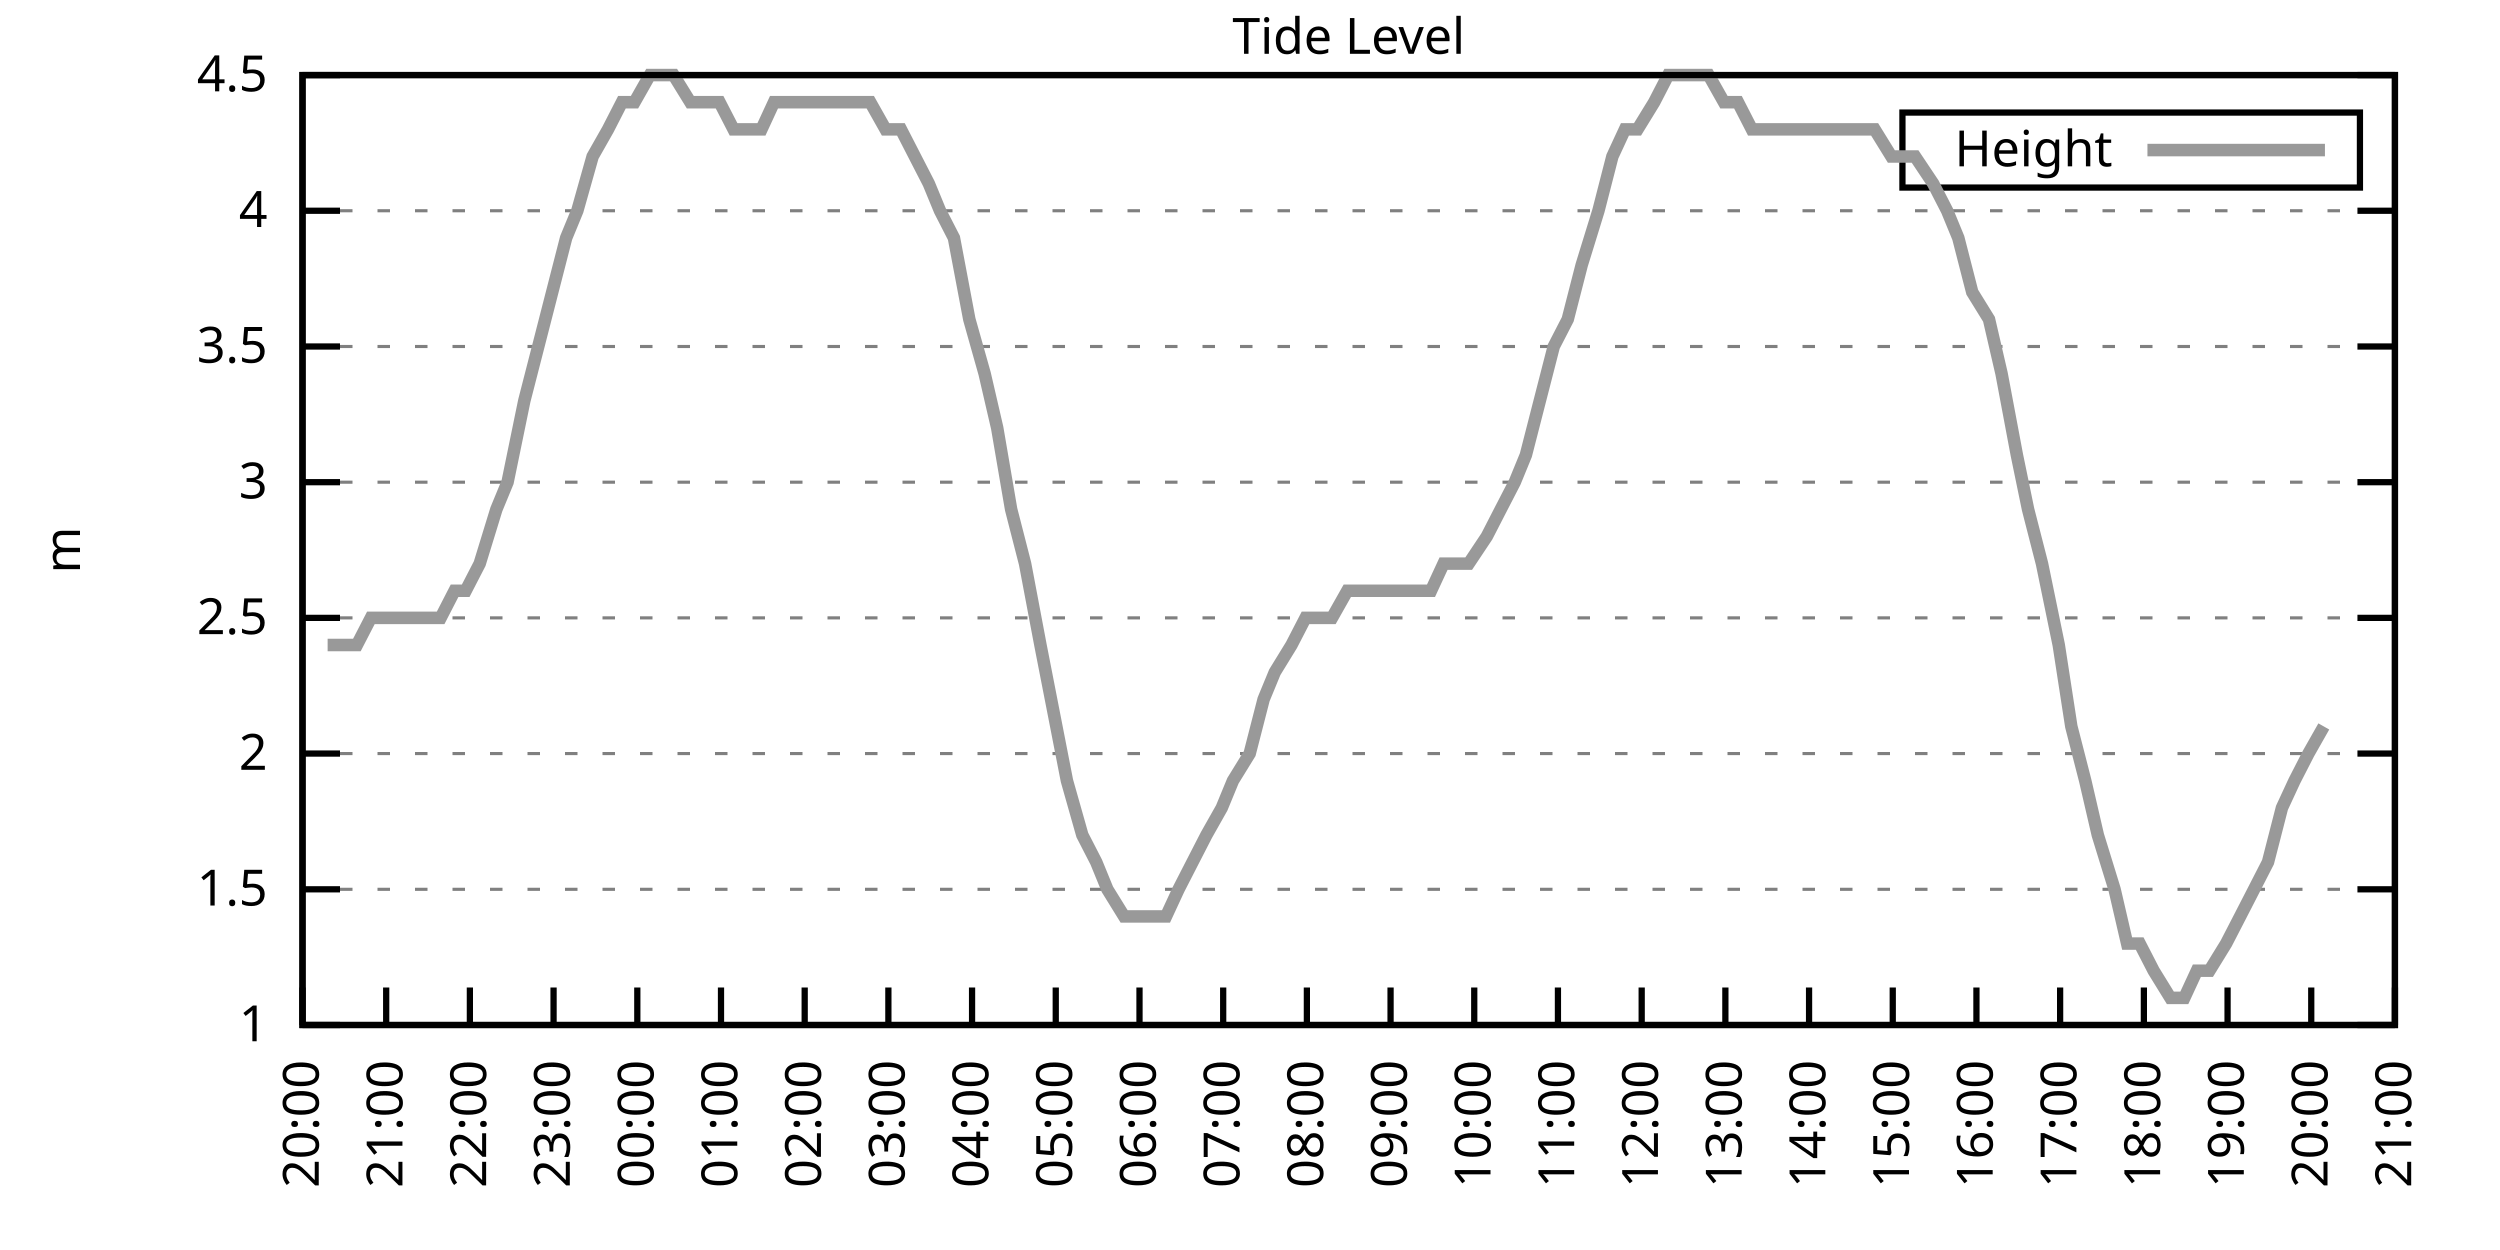
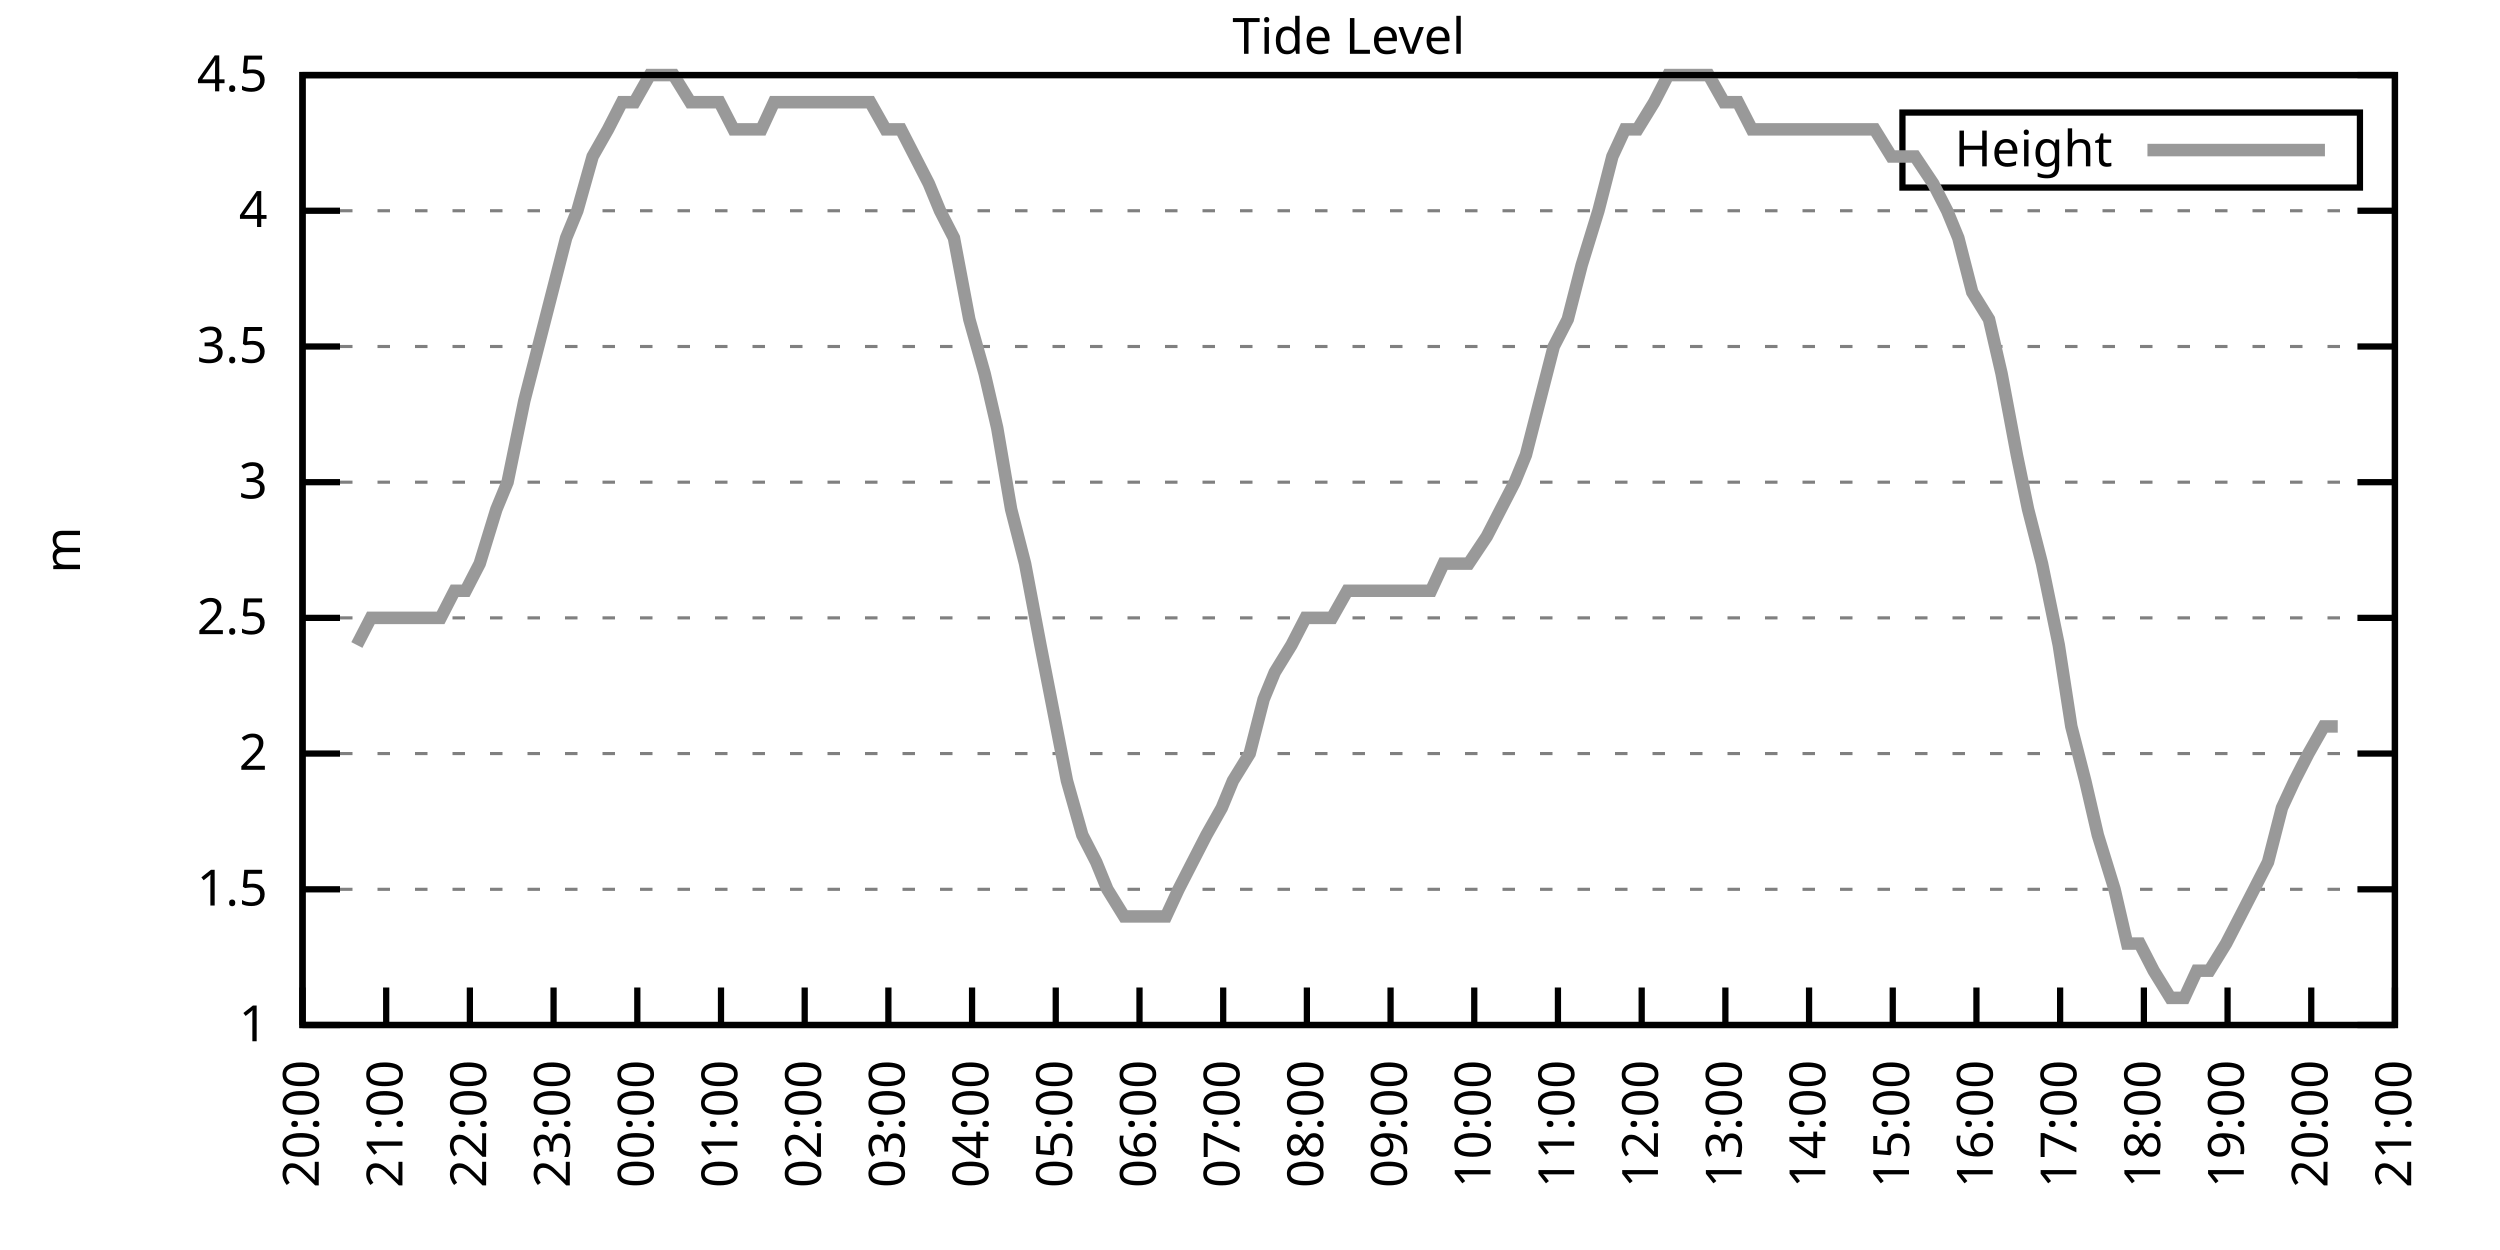
<svg xmlns="http://www.w3.org/2000/svg" xmlns:xlink="http://www.w3.org/1999/xlink" width="400" height="200" viewBox="0 0 400 200">
  <g id="gnuplot_canvas">
    <rect x="0" y="0" width="400" height="200" fill="none" />
    <defs>
      <circle id="gpDot" r="0.5" stroke-width="0.5" stroke="currentColor" />
      <path id="gpPt0" stroke-width="0.333" stroke="currentColor" d="M-1,0 h2 M0,-1 v2" />
      <path id="gpPt1" stroke-width="0.333" stroke="currentColor" d="M-1,-1 L1,1 M1,-1 L-1,1" />
      <path id="gpPt2" stroke-width="0.333" stroke="currentColor" d="M-1,0 L1,0 M0,-1 L0,1 M-1,-1 L1,1 M-1,1 L1,-1" />
      <rect id="gpPt3" stroke-width="0.333" stroke="currentColor" x="-1" y="-1" width="2" height="2" />
      <rect id="gpPt4" stroke-width="0.333" stroke="currentColor" fill="currentColor" x="-1" y="-1" width="2" height="2" />
      <circle id="gpPt5" stroke-width="0.333" stroke="currentColor" cx="0" cy="0" r="1" />
      <use xlink:href="#gpPt5" id="gpPt6" fill="currentColor" stroke="none" />
      <path id="gpPt7" stroke-width="0.333" stroke="currentColor" d="M0,-1.33 L-1.33,0.67 L1.33,0.67 z" />
      <use xlink:href="#gpPt7" id="gpPt8" fill="currentColor" stroke="none" />
      <use xlink:href="#gpPt7" id="gpPt9" stroke="currentColor" transform="rotate(180)" />
      <use xlink:href="#gpPt9" id="gpPt10" fill="currentColor" stroke="none" />
      <use xlink:href="#gpPt3" id="gpPt11" stroke="currentColor" transform="rotate(45)" />
      <use xlink:href="#gpPt11" id="gpPt12" fill="currentColor" stroke="none" />
      <path id="gpPt13" stroke-width="0.333" stroke="currentColor" d="M0,1.330 L1.265,0.411 L0.782,-1.067 L-0.782,-1.076 L-1.265,0.411 z" />
      <use xlink:href="#gpPt13" id="gpPt14" fill="currentColor" stroke="none" />
      <filter id="textbox" filterUnits="objectBoundingBox" x="0" y="0" height="1" width="1">
        <feFlood flood-color="white" flood-opacity="1" result="bgnd" />
        <feComposite in="SourceGraphic" in2="bgnd" operator="atop" />
      </filter>
      <filter id="greybox" filterUnits="objectBoundingBox" x="0" y="0" height="1" width="1">
        <feFlood flood-color="lightgrey" flood-opacity="1" result="grey" />
        <feComposite in="SourceGraphic" in2="grey" operator="atop" />
      </filter>
    </defs>
    <g fill="none" color="white" stroke="currentColor" stroke-width="1.00" stroke-linecap="butt" stroke-linejoin="miter">
</g>
    <g fill="none" color="black" stroke="currentColor" stroke-width="1.00" stroke-linecap="butt" stroke-linejoin="miter">
      <g stroke="none" shape-rendering="crispEdges">
        <polygon fill="rgb(255, 255, 255)" points="48.40,164.00 383.18,164.00 383.18,12.02 48.40,12.02 " />
      </g>
    </g>
    <g fill="none" color="black" stroke="currentColor" stroke-width="1.00" stroke-linecap="butt" stroke-linejoin="miter">
</g>
    <g fill="none" color="black" stroke="black" stroke-width="0.50" stroke-linecap="butt" stroke-linejoin="miter">
</g>
    <g fill="none" color="gray" stroke="currentColor" stroke-width="0.50" stroke-linecap="butt" stroke-linejoin="miter">
      <path stroke="gray" stroke-dasharray="2,4" class="gridline" d="M48.40,164.00 L383.19,164.00  " />
    </g>
    <g fill="none" color="gray" stroke="gray" stroke-width="1.00" stroke-linecap="butt" stroke-linejoin="miter">
</g>
    <g fill="none" color="black" stroke="currentColor" stroke-width="1.00" stroke-linecap="butt" stroke-linejoin="miter">
      <path stroke="black" d="M48.40,164.00 L54.40,164.00 M383.19,164.00 L377.19,164.00  " />
      <g transform="translate(42.80,166.60)" stroke="none" fill="black" font-family="Sans" font-size="8.00" text-anchor="end">
        <text>
          <tspan font-family="Sans"> 1</tspan>
        </text>
      </g>
    </g>
    <g fill="none" color="black" stroke="currentColor" stroke-width="1.00" stroke-linecap="butt" stroke-linejoin="miter">
</g>
    <g fill="none" color="black" stroke="black" stroke-width="0.50" stroke-linecap="butt" stroke-linejoin="miter">
</g>
    <g fill="none" color="gray" stroke="currentColor" stroke-width="0.50" stroke-linecap="butt" stroke-linejoin="miter">
      <path stroke="gray" stroke-dasharray="2,4" class="gridline" d="M48.40,142.29 L383.19,142.29  " />
    </g>
    <g fill="none" color="gray" stroke="gray" stroke-width="1.00" stroke-linecap="butt" stroke-linejoin="miter">
</g>
    <g fill="none" color="black" stroke="currentColor" stroke-width="1.00" stroke-linecap="butt" stroke-linejoin="miter">
      <path stroke="black" d="M48.40,142.29 L54.40,142.29 M383.19,142.29 L377.19,142.29  " />
      <g transform="translate(42.80,144.89)" stroke="none" fill="black" font-family="Sans" font-size="8.00" text-anchor="end">
        <text>
          <tspan font-family="Sans"> 1.5</tspan>
        </text>
      </g>
    </g>
    <g fill="none" color="black" stroke="currentColor" stroke-width="1.00" stroke-linecap="butt" stroke-linejoin="miter">
</g>
    <g fill="none" color="black" stroke="black" stroke-width="0.50" stroke-linecap="butt" stroke-linejoin="miter">
</g>
    <g fill="none" color="gray" stroke="currentColor" stroke-width="0.50" stroke-linecap="butt" stroke-linejoin="miter">
      <path stroke="gray" stroke-dasharray="2,4" class="gridline" d="M48.40,120.57 L383.19,120.57  " />
    </g>
    <g fill="none" color="gray" stroke="gray" stroke-width="1.00" stroke-linecap="butt" stroke-linejoin="miter">
</g>
    <g fill="none" color="black" stroke="currentColor" stroke-width="1.00" stroke-linecap="butt" stroke-linejoin="miter">
      <path stroke="black" d="M48.40,120.57 L54.40,120.57 M383.19,120.57 L377.19,120.57  " />
      <g transform="translate(42.80,123.17)" stroke="none" fill="black" font-family="Sans" font-size="8.00" text-anchor="end">
        <text>
          <tspan font-family="Sans"> 2</tspan>
        </text>
      </g>
    </g>
    <g fill="none" color="black" stroke="currentColor" stroke-width="1.00" stroke-linecap="butt" stroke-linejoin="miter">
</g>
    <g fill="none" color="black" stroke="black" stroke-width="0.50" stroke-linecap="butt" stroke-linejoin="miter">
</g>
    <g fill="none" color="gray" stroke="currentColor" stroke-width="0.50" stroke-linecap="butt" stroke-linejoin="miter">
      <path stroke="gray" stroke-dasharray="2,4" class="gridline" d="M48.40,98.86 L383.19,98.86  " />
    </g>
    <g fill="none" color="gray" stroke="gray" stroke-width="1.00" stroke-linecap="butt" stroke-linejoin="miter">
</g>
    <g fill="none" color="black" stroke="currentColor" stroke-width="1.00" stroke-linecap="butt" stroke-linejoin="miter">
      <path stroke="black" d="M48.40,98.86 L54.40,98.86 M383.19,98.86 L377.19,98.86  " />
      <g transform="translate(42.80,101.46)" stroke="none" fill="black" font-family="Sans" font-size="8.00" text-anchor="end">
        <text>
          <tspan font-family="Sans"> 2.5</tspan>
        </text>
      </g>
    </g>
    <g fill="none" color="black" stroke="currentColor" stroke-width="1.00" stroke-linecap="butt" stroke-linejoin="miter">
</g>
    <g fill="none" color="black" stroke="black" stroke-width="0.50" stroke-linecap="butt" stroke-linejoin="miter">
</g>
    <g fill="none" color="gray" stroke="currentColor" stroke-width="0.50" stroke-linecap="butt" stroke-linejoin="miter">
      <path stroke="gray" stroke-dasharray="2,4" class="gridline" d="M48.40,77.15 L383.19,77.15  " />
    </g>
    <g fill="none" color="gray" stroke="gray" stroke-width="1.00" stroke-linecap="butt" stroke-linejoin="miter">
</g>
    <g fill="none" color="black" stroke="currentColor" stroke-width="1.00" stroke-linecap="butt" stroke-linejoin="miter">
      <path stroke="black" d="M48.40,77.15 L54.40,77.15 M383.19,77.15 L377.19,77.15  " />
      <g transform="translate(42.80,79.75)" stroke="none" fill="black" font-family="Sans" font-size="8.00" text-anchor="end">
        <text>
          <tspan font-family="Sans"> 3</tspan>
        </text>
      </g>
    </g>
    <g fill="none" color="black" stroke="currentColor" stroke-width="1.00" stroke-linecap="butt" stroke-linejoin="miter">
</g>
    <g fill="none" color="black" stroke="black" stroke-width="0.50" stroke-linecap="butt" stroke-linejoin="miter">
</g>
    <g fill="none" color="gray" stroke="currentColor" stroke-width="0.50" stroke-linecap="butt" stroke-linejoin="miter">
      <path stroke="gray" stroke-dasharray="2,4" class="gridline" d="M48.40,55.44 L383.19,55.44  " />
    </g>
    <g fill="none" color="gray" stroke="gray" stroke-width="1.00" stroke-linecap="butt" stroke-linejoin="miter">
</g>
    <g fill="none" color="black" stroke="currentColor" stroke-width="1.00" stroke-linecap="butt" stroke-linejoin="miter">
      <path stroke="black" d="M48.40,55.44 L54.40,55.44 M383.19,55.44 L377.19,55.44  " />
      <g transform="translate(42.80,58.04)" stroke="none" fill="black" font-family="Sans" font-size="8.00" text-anchor="end">
        <text>
          <tspan font-family="Sans"> 3.5</tspan>
        </text>
      </g>
    </g>
    <g fill="none" color="black" stroke="currentColor" stroke-width="1.00" stroke-linecap="butt" stroke-linejoin="miter">
</g>
    <g fill="none" color="black" stroke="black" stroke-width="0.50" stroke-linecap="butt" stroke-linejoin="miter">
</g>
    <g fill="none" color="gray" stroke="currentColor" stroke-width="0.50" stroke-linecap="butt" stroke-linejoin="miter">
      <path stroke="gray" stroke-dasharray="2,4" class="gridline" d="M48.40,33.72 L383.19,33.72  " />
    </g>
    <g fill="none" color="gray" stroke="gray" stroke-width="1.00" stroke-linecap="butt" stroke-linejoin="miter">
</g>
    <g fill="none" color="black" stroke="currentColor" stroke-width="1.00" stroke-linecap="butt" stroke-linejoin="miter">
      <path stroke="black" d="M48.40,33.72 L54.40,33.72 M383.19,33.72 L377.19,33.72  " />
      <g transform="translate(42.80,36.32)" stroke="none" fill="black" font-family="Sans" font-size="8.00" text-anchor="end">
        <text>
          <tspan font-family="Sans"> 4</tspan>
        </text>
      </g>
    </g>
    <g fill="none" color="black" stroke="currentColor" stroke-width="1.00" stroke-linecap="butt" stroke-linejoin="miter">
</g>
    <g fill="none" color="black" stroke="black" stroke-width="0.50" stroke-linecap="butt" stroke-linejoin="miter">
</g>
    <g fill="none" color="gray" stroke="currentColor" stroke-width="0.50" stroke-linecap="butt" stroke-linejoin="miter">
      <path stroke="gray" stroke-dasharray="2,4" class="gridline" d="M48.40,12.01 L383.19,12.01  " />
    </g>
    <g fill="none" color="gray" stroke="gray" stroke-width="1.00" stroke-linecap="butt" stroke-linejoin="miter">
</g>
    <g fill="none" color="black" stroke="currentColor" stroke-width="1.00" stroke-linecap="butt" stroke-linejoin="miter">
      <path stroke="black" d="M48.40,12.01 L54.40,12.01 M383.19,12.01 L377.19,12.01  " />
      <g transform="translate(42.80,14.61)" stroke="none" fill="black" font-family="Sans" font-size="8.00" text-anchor="end">
        <text>
          <tspan font-family="Sans"> 4.5</tspan>
        </text>
      </g>
    </g>
    <g fill="none" color="black" stroke="currentColor" stroke-width="1.00" stroke-linecap="butt" stroke-linejoin="miter">
      <path stroke="black" d="M48.40,164.00 L48.40,158.00  " />
      <g transform="translate(51.00,169.60) rotate(270.00)" stroke="none" fill="black" font-family="Sans" font-size="8.00" text-anchor="end">
        <text>
          <tspan font-family="Sans">20:00</tspan>
        </text>
      </g>
    </g>
    <g fill="none" color="black" stroke="currentColor" stroke-width="1.00" stroke-linecap="butt" stroke-linejoin="miter">
      <path stroke="black" d="M61.79,164.00 L61.79,158.00  " />
      <g transform="translate(64.39,169.60) rotate(270.00)" stroke="none" fill="black" font-family="Sans" font-size="8.00" text-anchor="end">
        <text>
          <tspan font-family="Sans">21:00</tspan>
        </text>
      </g>
    </g>
    <g fill="none" color="black" stroke="currentColor" stroke-width="1.00" stroke-linecap="butt" stroke-linejoin="miter">
      <path stroke="black" d="M75.18,164.00 L75.18,158.00  " />
      <g transform="translate(77.78,169.60) rotate(270.00)" stroke="none" fill="black" font-family="Sans" font-size="8.00" text-anchor="end">
        <text>
          <tspan font-family="Sans">22:00</tspan>
        </text>
      </g>
    </g>
    <g fill="none" color="black" stroke="currentColor" stroke-width="1.00" stroke-linecap="butt" stroke-linejoin="miter">
      <path stroke="black" d="M88.57,164.00 L88.57,158.00  " />
      <g transform="translate(91.17,169.60) rotate(270.00)" stroke="none" fill="black" font-family="Sans" font-size="8.00" text-anchor="end">
        <text>
          <tspan font-family="Sans">23:00</tspan>
        </text>
      </g>
    </g>
    <g fill="none" color="black" stroke="currentColor" stroke-width="1.00" stroke-linecap="butt" stroke-linejoin="miter">
      <path stroke="black" d="M101.97,164.00 L101.97,158.00  " />
      <g transform="translate(104.57,169.60) rotate(270.00)" stroke="none" fill="black" font-family="Sans" font-size="8.00" text-anchor="end">
        <text>
          <tspan font-family="Sans">00:00</tspan>
        </text>
      </g>
    </g>
    <g fill="none" color="black" stroke="currentColor" stroke-width="1.00" stroke-linecap="butt" stroke-linejoin="miter">
      <path stroke="black" d="M115.36,164.00 L115.36,158.00  " />
      <g transform="translate(117.96,169.60) rotate(270.00)" stroke="none" fill="black" font-family="Sans" font-size="8.00" text-anchor="end">
        <text>
          <tspan font-family="Sans">01:00</tspan>
        </text>
      </g>
    </g>
    <g fill="none" color="black" stroke="currentColor" stroke-width="1.00" stroke-linecap="butt" stroke-linejoin="miter">
      <path stroke="black" d="M128.75,164.00 L128.75,158.00  " />
      <g transform="translate(131.35,169.60) rotate(270.00)" stroke="none" fill="black" font-family="Sans" font-size="8.00" text-anchor="end">
        <text>
          <tspan font-family="Sans">02:00</tspan>
        </text>
      </g>
    </g>
    <g fill="none" color="black" stroke="currentColor" stroke-width="1.00" stroke-linecap="butt" stroke-linejoin="miter">
      <path stroke="black" d="M142.14,164.00 L142.14,158.00  " />
      <g transform="translate(144.74,169.60) rotate(270.00)" stroke="none" fill="black" font-family="Sans" font-size="8.00" text-anchor="end">
        <text>
          <tspan font-family="Sans">03:00</tspan>
        </text>
      </g>
    </g>
    <g fill="none" color="black" stroke="currentColor" stroke-width="1.00" stroke-linecap="butt" stroke-linejoin="miter">
      <path stroke="black" d="M155.53,164.00 L155.53,158.00  " />
      <g transform="translate(158.13,169.60) rotate(270.00)" stroke="none" fill="black" font-family="Sans" font-size="8.00" text-anchor="end">
        <text>
          <tspan font-family="Sans">04:00</tspan>
        </text>
      </g>
    </g>
    <g fill="none" color="black" stroke="currentColor" stroke-width="1.00" stroke-linecap="butt" stroke-linejoin="miter">
      <path stroke="black" d="M168.92,164.00 L168.92,158.00  " />
      <g transform="translate(171.52,169.60) rotate(270.00)" stroke="none" fill="black" font-family="Sans" font-size="8.00" text-anchor="end">
        <text>
          <tspan font-family="Sans">05:00</tspan>
        </text>
      </g>
    </g>
    <g fill="none" color="black" stroke="currentColor" stroke-width="1.00" stroke-linecap="butt" stroke-linejoin="miter">
      <path stroke="black" d="M182.32,164.00 L182.32,158.00  " />
      <g transform="translate(184.92,169.60) rotate(270.00)" stroke="none" fill="black" font-family="Sans" font-size="8.00" text-anchor="end">
        <text>
          <tspan font-family="Sans">06:00</tspan>
        </text>
      </g>
    </g>
    <g fill="none" color="black" stroke="currentColor" stroke-width="1.00" stroke-linecap="butt" stroke-linejoin="miter">
      <path stroke="black" d="M195.71,164.00 L195.71,158.00  " />
      <g transform="translate(198.31,169.60) rotate(270.00)" stroke="none" fill="black" font-family="Sans" font-size="8.00" text-anchor="end">
        <text>
          <tspan font-family="Sans">07:00</tspan>
        </text>
      </g>
    </g>
    <g fill="none" color="black" stroke="currentColor" stroke-width="1.00" stroke-linecap="butt" stroke-linejoin="miter">
      <path stroke="black" d="M209.10,164.00 L209.10,158.00  " />
      <g transform="translate(211.70,169.60) rotate(270.00)" stroke="none" fill="black" font-family="Sans" font-size="8.00" text-anchor="end">
        <text>
          <tspan font-family="Sans">08:00</tspan>
        </text>
      </g>
    </g>
    <g fill="none" color="black" stroke="currentColor" stroke-width="1.00" stroke-linecap="butt" stroke-linejoin="miter">
      <path stroke="black" d="M222.49,164.00 L222.49,158.00  " />
      <g transform="translate(225.09,169.60) rotate(270.00)" stroke="none" fill="black" font-family="Sans" font-size="8.00" text-anchor="end">
        <text>
          <tspan font-family="Sans">09:00</tspan>
        </text>
      </g>
    </g>
    <g fill="none" color="black" stroke="currentColor" stroke-width="1.00" stroke-linecap="butt" stroke-linejoin="miter">
      <path stroke="black" d="M235.88,164.00 L235.88,158.00  " />
      <g transform="translate(238.48,169.60) rotate(270.00)" stroke="none" fill="black" font-family="Sans" font-size="8.00" text-anchor="end">
        <text>
          <tspan font-family="Sans">10:00</tspan>
        </text>
      </g>
    </g>
    <g fill="none" color="black" stroke="currentColor" stroke-width="1.00" stroke-linecap="butt" stroke-linejoin="miter">
      <path stroke="black" d="M249.27,164.00 L249.27,158.00  " />
      <g transform="translate(251.87,169.60) rotate(270.00)" stroke="none" fill="black" font-family="Sans" font-size="8.00" text-anchor="end">
        <text>
          <tspan font-family="Sans">11:00</tspan>
        </text>
      </g>
    </g>
    <g fill="none" color="black" stroke="currentColor" stroke-width="1.00" stroke-linecap="butt" stroke-linejoin="miter">
      <path stroke="black" d="M262.67,164.00 L262.67,158.00  " />
      <g transform="translate(265.27,169.60) rotate(270.00)" stroke="none" fill="black" font-family="Sans" font-size="8.00" text-anchor="end">
        <text>
          <tspan font-family="Sans">12:00</tspan>
        </text>
      </g>
    </g>
    <g fill="none" color="black" stroke="currentColor" stroke-width="1.00" stroke-linecap="butt" stroke-linejoin="miter">
      <path stroke="black" d="M276.06,164.00 L276.06,158.00  " />
      <g transform="translate(278.66,169.60) rotate(270.00)" stroke="none" fill="black" font-family="Sans" font-size="8.00" text-anchor="end">
        <text>
          <tspan font-family="Sans">13:00</tspan>
        </text>
      </g>
    </g>
    <g fill="none" color="black" stroke="currentColor" stroke-width="1.00" stroke-linecap="butt" stroke-linejoin="miter">
      <path stroke="black" d="M289.45,164.00 L289.45,158.00  " />
      <g transform="translate(292.05,169.60) rotate(270.00)" stroke="none" fill="black" font-family="Sans" font-size="8.00" text-anchor="end">
        <text>
          <tspan font-family="Sans">14:00</tspan>
        </text>
      </g>
    </g>
    <g fill="none" color="black" stroke="currentColor" stroke-width="1.00" stroke-linecap="butt" stroke-linejoin="miter">
      <path stroke="black" d="M302.84,164.00 L302.84,158.00  " />
      <g transform="translate(305.44,169.60) rotate(270.00)" stroke="none" fill="black" font-family="Sans" font-size="8.00" text-anchor="end">
        <text>
          <tspan font-family="Sans">15:00</tspan>
        </text>
      </g>
    </g>
    <g fill="none" color="black" stroke="currentColor" stroke-width="1.00" stroke-linecap="butt" stroke-linejoin="miter">
      <path stroke="black" d="M316.23,164.00 L316.23,158.00  " />
      <g transform="translate(318.83,169.60) rotate(270.00)" stroke="none" fill="black" font-family="Sans" font-size="8.00" text-anchor="end">
        <text>
          <tspan font-family="Sans">16:00</tspan>
        </text>
      </g>
    </g>
    <g fill="none" color="black" stroke="currentColor" stroke-width="1.00" stroke-linecap="butt" stroke-linejoin="miter">
      <path stroke="black" d="M329.62,164.00 L329.62,158.00  " />
      <g transform="translate(332.22,169.60) rotate(270.00)" stroke="none" fill="black" font-family="Sans" font-size="8.00" text-anchor="end">
        <text>
          <tspan font-family="Sans">17:00</tspan>
        </text>
      </g>
    </g>
    <g fill="none" color="black" stroke="currentColor" stroke-width="1.00" stroke-linecap="butt" stroke-linejoin="miter">
      <path stroke="black" d="M343.02,164.00 L343.02,158.00  " />
      <g transform="translate(345.62,169.60) rotate(270.00)" stroke="none" fill="black" font-family="Sans" font-size="8.00" text-anchor="end">
        <text>
          <tspan font-family="Sans">18:00</tspan>
        </text>
      </g>
    </g>
    <g fill="none" color="black" stroke="currentColor" stroke-width="1.00" stroke-linecap="butt" stroke-linejoin="miter">
      <path stroke="black" d="M356.41,164.00 L356.41,158.00  " />
      <g transform="translate(359.01,169.60) rotate(270.00)" stroke="none" fill="black" font-family="Sans" font-size="8.00" text-anchor="end">
        <text>
          <tspan font-family="Sans">19:00</tspan>
        </text>
      </g>
    </g>
    <g fill="none" color="black" stroke="currentColor" stroke-width="1.00" stroke-linecap="butt" stroke-linejoin="miter">
      <path stroke="black" d="M369.80,164.00 L369.80,158.00  " />
      <g transform="translate(372.40,169.60) rotate(270.00)" stroke="none" fill="black" font-family="Sans" font-size="8.00" text-anchor="end">
        <text>
          <tspan font-family="Sans">20:00</tspan>
        </text>
      </g>
    </g>
    <g fill="none" color="black" stroke="currentColor" stroke-width="1.00" stroke-linecap="butt" stroke-linejoin="miter">
      <path stroke="black" d="M383.19,164.00 L383.19,158.00  " />
      <g transform="translate(385.79,169.60) rotate(270.00)" stroke="none" fill="black" font-family="Sans" font-size="8.00" text-anchor="end">
        <text>
          <tspan font-family="Sans">21:00</tspan>
        </text>
      </g>
    </g>
    <g fill="none" color="black" stroke="currentColor" stroke-width="1.00" stroke-linecap="butt" stroke-linejoin="miter">
</g>
    <g fill="none" color="black" stroke="currentColor" stroke-width="1.00" stroke-linecap="butt" stroke-linejoin="miter">
      <path stroke="black" d="M48.40,12.01 L48.40,164.00 L383.19,164.00 L383.19,12.01 L48.40,12.01 Z  " />
    </g>
    <g fill="none" color="black" stroke="currentColor" stroke-width="1.00" stroke-linecap="butt" stroke-linejoin="miter">
</g>
    <g fill="none" color="black" stroke="currentColor" stroke-width="1.00" stroke-linecap="butt" stroke-linejoin="miter">
      <path stroke="black" d="M304.39,30.01 L304.39,18.01 L377.59,18.01 L377.59,30.01 L304.39,30.01 Z  " />
    </g>
    <g id="Tide_level_plot_1">
      <g fill="none" color="white" stroke="black" stroke-width="2.00" stroke-linecap="butt" stroke-linejoin="miter">
</g>
      <g fill="none" color="black" stroke="currentColor" stroke-width="2.00" stroke-linecap="butt" stroke-linejoin="miter">
        <g transform="translate(337.99,26.61)" stroke="none" fill="black" font-family="Sans" font-size="8.00" text-anchor="end">
          <text>
            <tspan font-family="Sans">Height</tspan>
          </text>
        </g>
      </g>
      <g fill="none" color="black" stroke="currentColor" stroke-width="2.00" stroke-linecap="butt" stroke-linejoin="miter">
-         <path stroke="rgb(153, 153, 153)" d="M343.59,24.01 L371.99,24.01 M52.42,103.20 L54.43,103.20 L57.10,103.20 L59.34,98.86 L61.35,98.86 L63.35,98.86   L66.03,98.86 L68.04,98.86 L70.50,98.86 L72.73,94.52 L74.51,94.52 L76.75,90.18 L79.42,81.49 L81.21,77.15   L83.89,64.12 L86.12,55.44 L88.35,46.75 L90.58,38.07 L92.37,33.72 L94.82,25.04 L97.28,20.70 L99.51,16.35   L101.52,16.35 L103.98,12.01 L106.21,12.01 L107.77,12.01 L110.45,16.35 L115.13,16.35 L117.37,20.70 L119.38,20.70   L121.83,20.70 L123.84,16.35 L126.29,16.35 L128.30,16.35 L130.54,16.35 L132.99,16.35 L135.22,16.35 L137.45,16.35   L139.24,16.35 L141.69,20.70 L144.15,20.70 L146.38,25.04 L148.61,29.38 L150.40,33.72 L152.63,38.07 L155.09,51.09   L157.54,59.78 L159.55,68.46 L161.78,81.49 L164.01,90.18 L166.47,103.20 L170.71,124.92 L173.17,133.60 L175.40,137.94   L177.18,142.29 L179.86,146.63 L181.87,146.63 L183.88,146.63 L186.56,146.63 L188.57,142.29 L190.80,137.94 L193.03,133.60   L195.48,129.26 L197.27,124.92 L199.95,120.57 L202.18,111.89 L203.97,107.55 L206.64,103.20 L208.88,98.86 L211.11,98.86   L213.12,98.86 L215.57,94.52 L217.36,94.52 L220.04,94.52 L222.04,94.52 L224.05,94.52 L226.29,94.52 L228.96,94.52   L230.97,90.18 L233.20,90.18 L234.99,90.18 L237.89,85.83 L240.12,81.49 L242.36,77.15 L244.14,72.81 L246.37,64.12   L248.60,55.44 L250.84,51.09 L253.07,42.41 L255.75,33.72 L257.98,25.04 L259.99,20.70 L262.00,20.70 L264.67,16.35   L266.91,12.01 L268.69,12.01 L271.37,12.01 L273.38,12.01 L275.83,16.35 L278.07,16.35 L280.30,20.70 L282.31,20.70   L284.32,20.70 L286.99,20.70 L289.23,20.70 L291.46,20.70 L293.69,20.70 L295.70,20.70 L297.71,20.70 L299.94,20.70   L302.62,25.04 L304.85,25.04 L306.41,25.04 L309.31,29.38 L311.54,33.72 L313.33,38.07 L315.56,46.75 L318.24,51.09   L320.25,59.78 L322.70,72.81 L324.49,81.49 L326.72,90.18 L329.40,103.20 L331.41,116.23 L333.64,124.92 L335.65,133.60   L338.33,142.29 L340.34,150.97 L342.35,150.97 L344.58,155.31 L347.26,159.66 L349.49,159.66 L351.50,155.31 L353.51,155.31   L356.18,150.97 L358.42,146.63 L360.65,142.29 L362.88,137.94 L365.11,129.26 L367.12,124.92 L369.35,120.57 L371.81,116.23    " />
+         <path stroke="rgb(153, 153, 153)" d="M343.59,24.01 L371.99,24.01 M57.10,103.20 L59.34,98.86 L61.35,98.86 L63.35,98.86 L66.03,98.86 L68.04,98.86   L70.50,98.86 L72.73,94.52 L74.51,94.52 L76.75,90.18 L79.42,81.49 L81.21,77.15 L83.89,64.12 L86.12,55.44   L88.35,46.75 L90.58,38.07 L92.37,33.72 L94.82,25.04 L97.28,20.70 L99.51,16.35 L101.52,16.35 L103.98,12.01   L106.21,12.01 L107.77,12.01 L110.45,16.35 L115.13,16.35 L117.37,20.70 L119.38,20.70 L121.83,20.70 L123.84,16.35   L126.29,16.35 L128.30,16.35 L130.54,16.35 L132.99,16.35 L135.22,16.35 L137.45,16.35 L139.24,16.35 L141.69,20.70   L144.15,20.70 L146.38,25.04 L148.61,29.38 L150.40,33.72 L152.63,38.07 L155.09,51.09 L157.54,59.78 L159.55,68.46   L161.78,81.49 L164.01,90.18 L166.47,103.20 L170.71,124.92 L173.17,133.60 L175.40,137.94 L177.18,142.29 L179.86,146.63   L181.87,146.63 L183.88,146.63 L186.56,146.63 L188.57,142.29 L190.80,137.94 L193.03,133.60 L195.48,129.26 L197.27,124.92   L199.95,120.57 L202.18,111.89 L203.97,107.55 L206.64,103.20 L208.88,98.86 L211.11,98.86 L213.12,98.86 L215.57,94.52   L217.36,94.52 L220.04,94.52 L222.04,94.52 L224.05,94.52 L226.29,94.52 L228.96,94.52 L230.97,90.18 L233.20,90.18   L234.99,90.18 L237.89,85.83 L240.12,81.49 L242.36,77.15 L244.14,72.81 L246.37,64.12 L248.60,55.44 L250.84,51.09   L253.07,42.41 L255.75,33.72 L257.98,25.04 L259.99,20.70 L262.00,20.70 L264.67,16.35 L266.91,12.01 L268.69,12.01   L271.37,12.01 L273.38,12.01 L275.83,16.35 L278.07,16.35 L280.30,20.70 L282.31,20.70 L284.32,20.70 L286.99,20.70   L289.23,20.70 L291.46,20.70 L293.69,20.70 L295.70,20.70 L297.71,20.70 L299.94,20.70 L302.62,25.04 L304.85,25.04   L306.41,25.04 L309.31,29.38 L311.54,33.72 L313.33,38.07 L315.56,46.75 L318.24,51.09 L320.25,59.78 L322.70,72.81   L324.49,81.49 L326.72,90.18 L329.40,103.20 L331.41,116.23 L333.64,124.92 L335.65,133.60 L338.33,142.29 L340.34,150.97   L342.35,150.97 L344.58,155.31 L347.26,159.66 L349.49,159.66 L351.50,155.31 L353.51,155.31 L356.18,150.97 L358.42,146.63   L360.65,142.29 L362.88,137.94 L365.11,129.26 L367.12,124.92 L369.35,120.57 L371.81,116.23 L374.04,116.23  " />
      </g>
    </g>
    <g fill="none" color="black" stroke="currentColor" stroke-width="2.00" stroke-linecap="butt" stroke-linejoin="miter">
</g>
    <g fill="none" color="black" stroke="black" stroke-width="1.00" stroke-linecap="butt" stroke-linejoin="miter">
</g>
    <g fill="none" color="black" stroke="currentColor" stroke-width="1.00" stroke-linecap="butt" stroke-linejoin="miter">
      <path stroke="black" d="M48.40,12.01 L48.40,164.00 L383.19,164.00 L383.19,12.01 L48.40,12.01 Z  " />
      <g transform="translate(12.80,88.01) rotate(270.00)" stroke="none" fill="black" font-family="Sans" font-size="8.00" text-anchor="middle">
        <text>
          <tspan font-family="Sans">m</tspan>
        </text>
      </g>
    </g>
    <g fill="none" color="black" stroke="currentColor" stroke-width="1.00" stroke-linecap="butt" stroke-linejoin="miter">
</g>
    <g fill="none" color="black" stroke="currentColor" stroke-width="1.00" stroke-linecap="butt" stroke-linejoin="miter">
      <g transform="translate(215.79,8.61)" stroke="none" fill="black" font-family="Sans" font-size="8.00" text-anchor="middle">
        <text>
          <tspan font-family="Sans">Tide Level</tspan>
        </text>
      </g>
    </g>
    <g fill="none" color="black" stroke="currentColor" stroke-width="1.00" stroke-linecap="butt" stroke-linejoin="miter">
</g>
  </g>
</svg>
